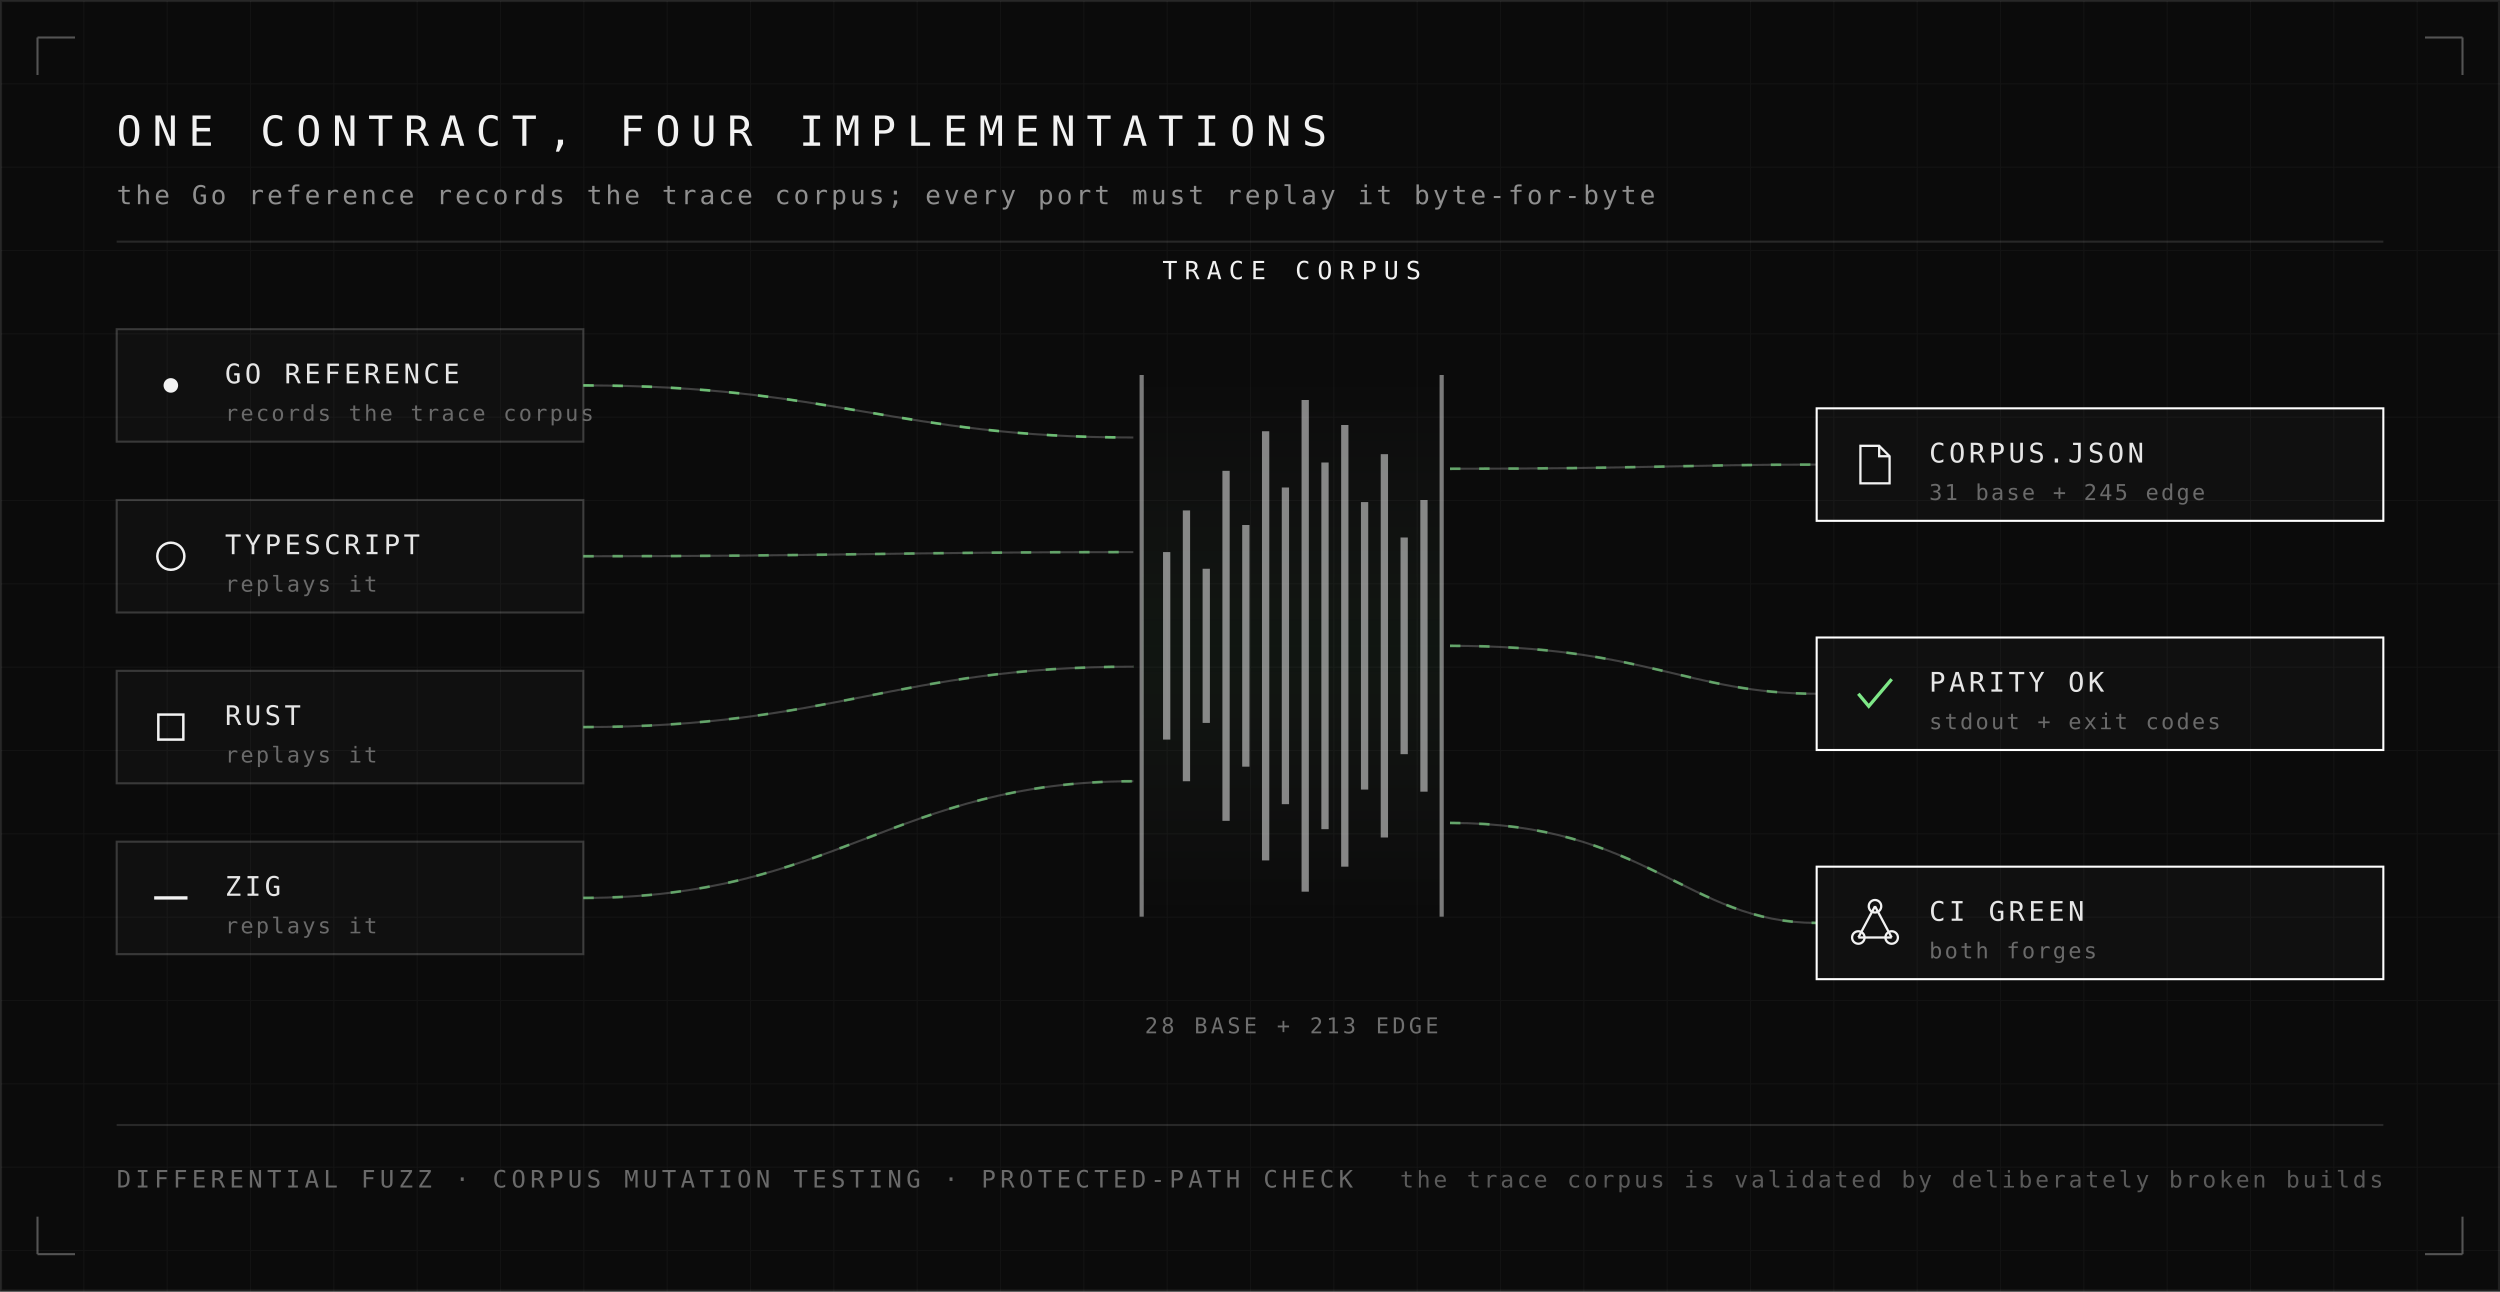
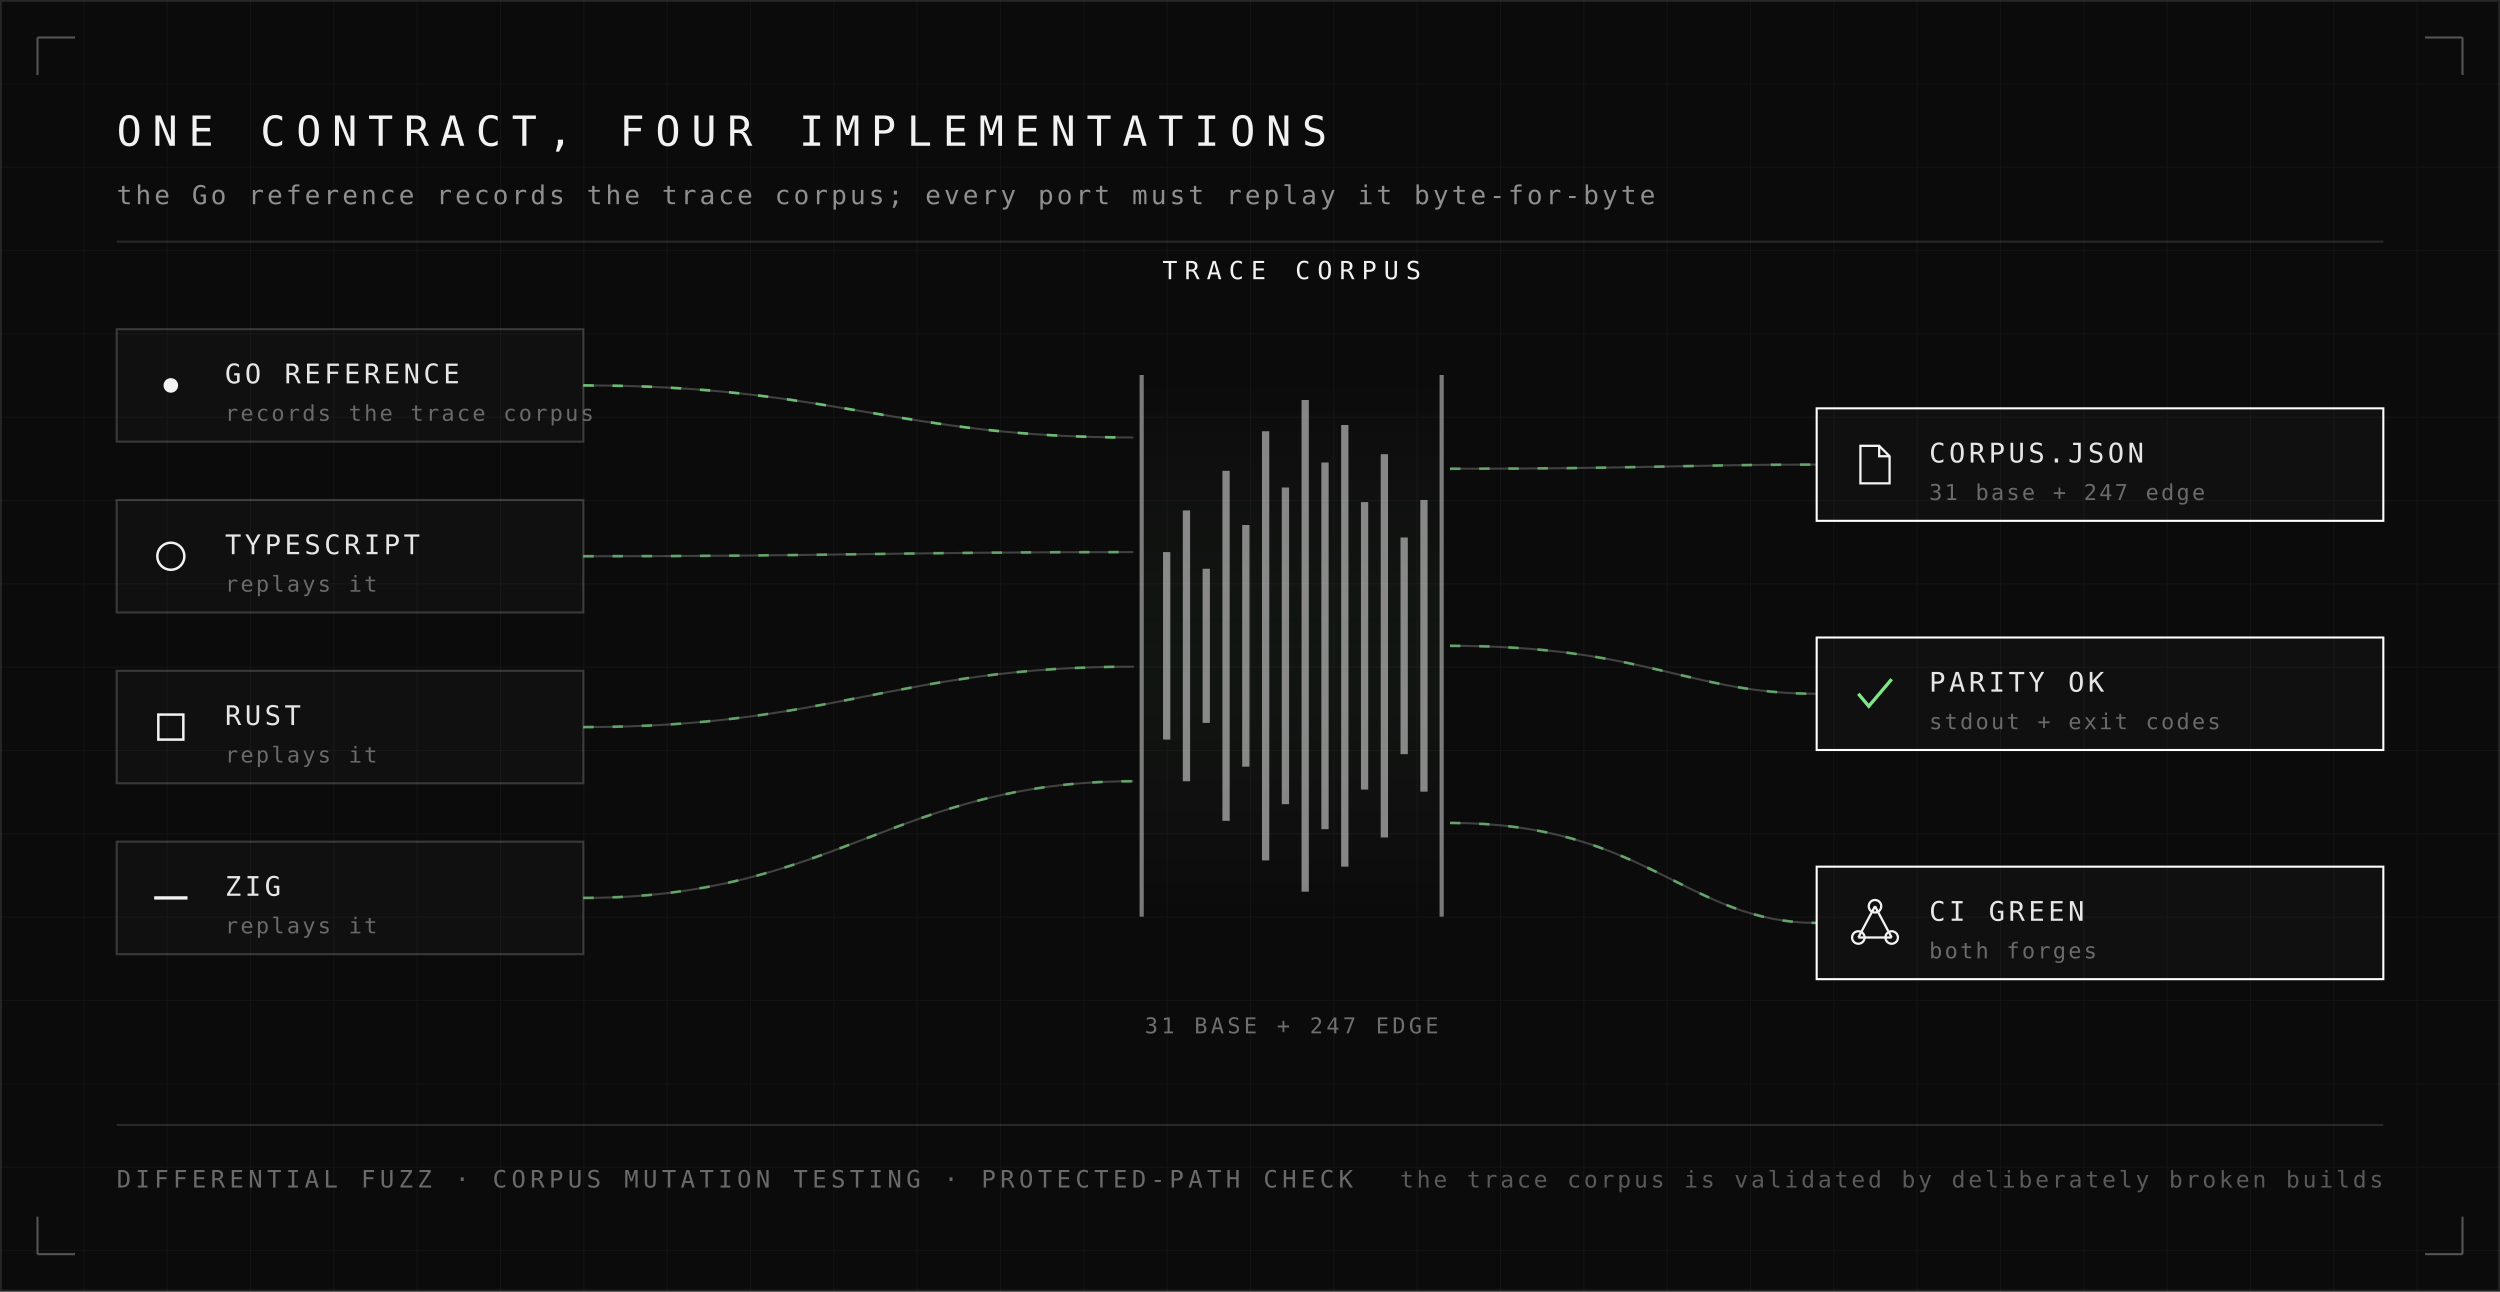
<svg xmlns="http://www.w3.org/2000/svg" viewBox="0 0 1200 620" width="1200" height="620" role="img" aria-label="OwnScout architecture: the Go reference records a trace corpus and TypeScript, Rust and Zig ports replay it byte-for-byte">
  <defs>
    <pattern id="grid" width="40" height="40" patternUnits="userSpaceOnUse">
      <path d="M40 0H0V40" fill="none" stroke="#ffffff" stroke-opacity="0.035" stroke-width="1" />
    </pattern>
    <linearGradient id="band" x1="0" y1="0" x2="0" y2="1">
      <stop offset="0" stop-color="#e8e8e8" stop-opacity="0" />
      <stop offset="0.5" stop-color="#7ee787" stop-opacity="0.05" />
      <stop offset="1" stop-color="#e8e8e8" stop-opacity="0" />
    </linearGradient>
  </defs>
  <style>
    .flow  { stroke-dasharray: 5 9; animation: flow 3.4s linear infinite; }
    .f2 { animation-delay: -.6s } .f3 { animation-delay: -1.2s } .f4 { animation-delay: -1.8s }
    .f5 { animation-delay: -2.4s } .f6 { animation-delay: -3s } .f7 { animation-delay: -1s }
    .bar   { animation: bar 4.2s ease-in-out infinite; transform-box: fill-box; transform-origin: center; }
    .b2 { animation-delay: .3s } .b3 { animation-delay: .6s } .b4 { animation-delay: .9s }
    .b5 { animation-delay: 1.2s } .b6 { animation-delay: 1.5s } .b7 { animation-delay: 1.8s }
    .b8 { animation-delay: 2.1s } .b9 { animation-delay: 2.4s } .b10 { animation-delay: 2.7s }
    .b11 { animation-delay: 3s } .b12 { animation-delay: 3.3s } .b13 { animation-delay: 3.6s } .b14 { animation-delay: 3.9s }
    .node  { animation: node 8s ease-in-out infinite; }
    .n2 { animation-delay: -2s } .n3 { animation-delay: -4s } .n4 { animation-delay: -6s }
    .card  { animation: card 8s ease-in-out infinite; }
    .k2 { animation-delay: -2.6s } .k3 { animation-delay: -5.2s }
    @keyframes flow { to { stroke-dashoffset: -14 } }
    @keyframes bar  { 0%,100% { opacity: .4 } 50% { opacity: .95 } }
    @keyframes node { 0%,100% { fill-opacity: .02 } 12%,28% { fill-opacity: .07 } 50% { fill-opacity: .02 } }
    @keyframes card { 0%,100% { stroke-opacity: .18 } 12%,28% { stroke-opacity: .42 } 50% { stroke-opacity: .18 } }
    @media (prefers-reduced-motion: reduce) {
      .flow, .bar, .node, .card { animation: none }
      .bar { opacity: .7 } .node { fill-opacity: .03 } .card { stroke-opacity: .22 }
    }
  </style>
  <rect width="1200" height="620" fill="#0b0b0b" />
  <rect width="1200" height="620" fill="url(#grid)" />
  <rect x="0.5" y="0.5" width="1199" height="619" fill="none" stroke="#ffffff" stroke-opacity="0.09" />
  <g stroke="#ffffff" stroke-opacity="0.3" stroke-width="1" fill="none">
    <path d="M18 18h18M18 18v18" />
    <path d="M1182 18h-18M1182 18v18" />
    <path d="M18 602h18M18 602v-18" />
    <path d="M1182 602h-18M1182 602v-18" />
  </g>
  <text x="56" y="70" font-family="ui-monospace, SFMono-Regular, Menlo, Consolas, monospace" font-size="20" fill="#f2f2f2" letter-spacing="5.2">ONE CONTRACT, FOUR IMPLEMENTATIONS</text>
  <text x="56" y="98" font-family="ui-monospace, SFMono-Regular, Menlo, Consolas, monospace" font-size="12.5" fill="#8f8f8f" letter-spacing="1.5">the Go reference records the trace corpus; every port must replay it byte-for-byte</text>
  <line x1="56" y1="116" x2="1144" y2="116" stroke="#ffffff" stroke-opacity="0.12" stroke-width="1" />
  <rect x="56" y="158" width="224" height="54" fill="#ffffff" fill-opacity="0.02" stroke="#ffffff" stroke-opacity="0.18" />
  <circle cx="82" cy="185" r="3.5" fill="#f2f2f2" />
  <text x="108" y="184" font-family="ui-monospace, SFMono-Regular, Menlo, Consolas, monospace" font-size="13" fill="#e6e6e6" letter-spacing="1.7">GO REFERENCE</text>
  <text x="108" y="202" font-family="ui-monospace, SFMono-Regular, Menlo, Consolas, monospace" font-size="10.5" fill="#6a6a6a" letter-spacing="1.1">records the trace corpus</text>
  <path d="M280 185 C 400 185 430 210 544 210" fill="none" stroke="#ffffff" stroke-opacity="0.22" stroke-width="1" />
  <path d="M280 185 C 400 185 430 210 544 210" fill="none" stroke="#7ee787" stroke-opacity="0.75" stroke-width="1.3" class="flow" />
  <rect x="56" y="240" width="224" height="54" fill="#ffffff" fill-opacity="0.02" stroke="#ffffff" stroke-opacity="0.18" />
  <circle cx="82" cy="267" r="6.5" fill="none" stroke="#f2f2f2" stroke-width="1.2" />
  <text x="108" y="266" font-family="ui-monospace, SFMono-Regular, Menlo, Consolas, monospace" font-size="13" fill="#e6e6e6" letter-spacing="1.7">TYPESCRIPT</text>
  <text x="108" y="284" font-family="ui-monospace, SFMono-Regular, Menlo, Consolas, monospace" font-size="10.5" fill="#6a6a6a" letter-spacing="1.1">replays it</text>
  <path d="M280 267 C 400 267 430 265 544 265" fill="none" stroke="#ffffff" stroke-opacity="0.22" stroke-width="1" />
  <path d="M280 267 C 400 267 430 265 544 265" fill="none" stroke="#7ee787" stroke-opacity="0.6" stroke-width="1.3" class="flow f2" />
  <rect x="56" y="322" width="224" height="54" fill="#ffffff" fill-opacity="0.02" stroke="#ffffff" stroke-opacity="0.18" />
  <rect x="76" y="343" width="12" height="12" fill="none" stroke="#f2f2f2" stroke-width="1.2" />
  <text x="108" y="348" font-family="ui-monospace, SFMono-Regular, Menlo, Consolas, monospace" font-size="13" fill="#e6e6e6" letter-spacing="1.7">RUST</text>
  <text x="108" y="366" font-family="ui-monospace, SFMono-Regular, Menlo, Consolas, monospace" font-size="10.5" fill="#6a6a6a" letter-spacing="1.1">replays it</text>
  <path d="M280 349 C 400 349 430 320 544 320" fill="none" stroke="#ffffff" stroke-opacity="0.22" stroke-width="1" />
  <path d="M280 349 C 400 349 430 320 544 320" fill="none" stroke="#7ee787" stroke-opacity="0.6" stroke-width="1.3" class="flow f3" />
  <rect x="56" y="404" width="224" height="54" fill="#ffffff" fill-opacity="0.02" stroke="#ffffff" stroke-opacity="0.18" />
  <line x1="74" y1="431" x2="90" y2="431" stroke="#f2f2f2" stroke-width="1.6" />
  <text x="108" y="430" font-family="ui-monospace, SFMono-Regular, Menlo, Consolas, monospace" font-size="13" fill="#e6e6e6" letter-spacing="1.7">ZIG</text>
  <text x="108" y="448" font-family="ui-monospace, SFMono-Regular, Menlo, Consolas, monospace" font-size="10.5" fill="#6a6a6a" letter-spacing="1.1">replays it</text>
  <path d="M280 431 C 400 431 430 375 544 375" fill="none" stroke="#ffffff" stroke-opacity="0.22" stroke-width="1" />
  <path d="M280 431 C 400 431 430 375 544 375" fill="none" stroke="#7ee787" stroke-opacity="0.6" stroke-width="1.3" class="flow f4" />
  <line x1="548" y1="180" x2="548" y2="440" stroke="#e8e8e8" stroke-opacity="0.5" stroke-width="2" />
  <line x1="692" y1="180" x2="692" y2="440" stroke="#e8e8e8" stroke-opacity="0.5" stroke-width="2" />
  <rect x="548" y="180" width="144" height="260" fill="url(#band)" />
  <g stroke="#e8e8e8" stroke-opacity="0.55" stroke-width="3.5">
    <line x1="560.0" y1="265.0" x2="560.0" y2="355.0" class="bar" />
    <line x1="569.5" y1="245.0" x2="569.5" y2="375.0" class="bar b2" />
    <line x1="579.0" y1="273.0" x2="579.0" y2="347.0" class="bar b3" />
    <line x1="588.5" y1="226.0" x2="588.5" y2="394.0" class="bar b4" />
    <line x1="598.0" y1="252.0" x2="598.0" y2="368.0" class="bar b5" />
    <line x1="607.5" y1="207.0" x2="607.5" y2="413.0" class="bar b6" />
    <line x1="617.0" y1="234.0" x2="617.0" y2="386.0" class="bar b7" />
    <line x1="626.5" y1="192.0" x2="626.5" y2="428.0" class="bar b8" />
    <line x1="636.0" y1="222.0" x2="636.0" y2="398.0" class="bar b9" />
    <line x1="645.5" y1="204.0" x2="645.5" y2="416.0" class="bar b10" />
    <line x1="655.0" y1="241.0" x2="655.0" y2="379.0" class="bar b11" />
    <line x1="664.5" y1="218.0" x2="664.5" y2="402.0" class="bar b12" />
    <line x1="674.0" y1="258.0" x2="674.0" y2="362.0" class="bar b13" />
    <line x1="683.5" y1="240.0" x2="683.5" y2="380.0" class="bar b14" />
  </g>
  <text x="620" y="134" text-anchor="middle" font-family="ui-monospace, SFMono-Regular, Menlo, Consolas, monospace" font-size="12" fill="#f2f2f2" letter-spacing="3.4">TRACE CORPUS</text>
-   <text x="620" y="496" text-anchor="middle" font-family="ui-monospace, SFMono-Regular, Menlo, Consolas, monospace" font-size="10.5" fill="#6f6f6f" letter-spacing="1.6">28 BASE + 213 EDGE</text>
+   <text x="620" y="496" text-anchor="middle" font-family="ui-monospace, SFMono-Regular, Menlo, Consolas, monospace" font-size="10.5" fill="#6f6f6f" letter-spacing="1.6">31 BASE + 247 EDGE</text>
  <path d="M696 225 C 790 225 810 223 872 223" fill="none" stroke="#ffffff" stroke-opacity="0.22" stroke-width="1" />
  <path d="M696 225 C 790 225 810 223 872 223" fill="none" stroke="#7ee787" stroke-opacity="0.6" stroke-width="1.3" class="flow f5" />
  <rect x="872" y="196" width="272" height="54" fill="#ffffff" fill-opacity="0.02" stroke="#ffffff" class="card" />
  <path d="M893 214 h9 l5 5 v13 h-14 z" fill="none" stroke="#f2f2f2" stroke-width="1.1" />
  <path d="M902 214 v5 h5" fill="none" stroke="#f2f2f2" stroke-width="1.1" />
  <text x="926" y="222" font-family="ui-monospace, SFMono-Regular, Menlo, Consolas, monospace" font-size="13" fill="#e6e6e6" letter-spacing="1.7">CORPUS.JSON</text>
-   <text x="926" y="240" font-family="ui-monospace, SFMono-Regular, Menlo, Consolas, monospace" font-size="10.5" fill="#6a6a6a" letter-spacing="1.1">31 base + 245 edge</text>
+   <text x="926" y="240" font-family="ui-monospace, SFMono-Regular, Menlo, Consolas, monospace" font-size="10.5" fill="#6a6a6a" letter-spacing="1.1">31 base + 247 edge</text>
  <path d="M696 310 C 790 310 810 333 872 333" fill="none" stroke="#ffffff" stroke-opacity="0.22" stroke-width="1" />
  <path d="M696 310 C 790 310 810 333 872 333" fill="none" stroke="#7ee787" stroke-opacity="0.6" stroke-width="1.3" class="flow f6" />
  <rect x="872" y="306" width="272" height="54" fill="#ffffff" fill-opacity="0.02" stroke="#ffffff" class="card k2" />
  <path d="M892 333 l5 6 l11 -13" fill="none" stroke="#7ee787" stroke-width="1.6" />
  <text x="926" y="332" font-family="ui-monospace, SFMono-Regular, Menlo, Consolas, monospace" font-size="13" fill="#e6e6e6" letter-spacing="1.7">PARITY OK</text>
  <text x="926" y="350" font-family="ui-monospace, SFMono-Regular, Menlo, Consolas, monospace" font-size="10.5" fill="#6a6a6a" letter-spacing="1.1">stdout + exit codes</text>
  <path d="M696 395 C 790 395 810 443 872 443" fill="none" stroke="#ffffff" stroke-opacity="0.22" stroke-width="1" />
  <path d="M696 395 C 790 395 810 443 872 443" fill="none" stroke="#7ee787" stroke-opacity="0.6" stroke-width="1.3" class="flow f7" />
  <rect x="872" y="416" width="272" height="54" fill="#ffffff" fill-opacity="0.02" stroke="#ffffff" class="card k3" />
  <g fill="none" stroke="#f2f2f2" stroke-width="1.1">
    <line x1="900" y1="435" x2="892" y2="450" />
    <line x1="900" y1="435" x2="908" y2="450" />
    <line x1="892" y1="450" x2="908" y2="450" />
    <circle cx="900" cy="435" r="3" />
    <circle cx="892" cy="450" r="3" />
    <circle cx="908" cy="450" r="3" />
  </g>
  <text x="926" y="442" font-family="ui-monospace, SFMono-Regular, Menlo, Consolas, monospace" font-size="13" fill="#e6e6e6" letter-spacing="1.7">CI GREEN</text>
  <text x="926" y="460" font-family="ui-monospace, SFMono-Regular, Menlo, Consolas, monospace" font-size="10.5" fill="#6a6a6a" letter-spacing="1.1">both forges</text>
  <line x1="56" y1="540" x2="1144" y2="540" stroke="#ffffff" stroke-opacity="0.12" stroke-width="1" />
  <text x="56" y="570" font-family="ui-monospace, SFMono-Regular, Menlo, Consolas, monospace" font-size="11.5" fill="#6a6a6a" letter-spacing="2.1">DIFFERENTIAL FUZZ · CORPUS MUTATION TESTING · PROTECTED-PATH CHECK</text>
  <text x="1144" y="570" text-anchor="end" font-family="ui-monospace, SFMono-Regular, Menlo, Consolas, monospace" font-size="11" fill="#5a5a5a" letter-spacing="1.4">the trace corpus is validated by deliberately broken builds</text>
</svg>
